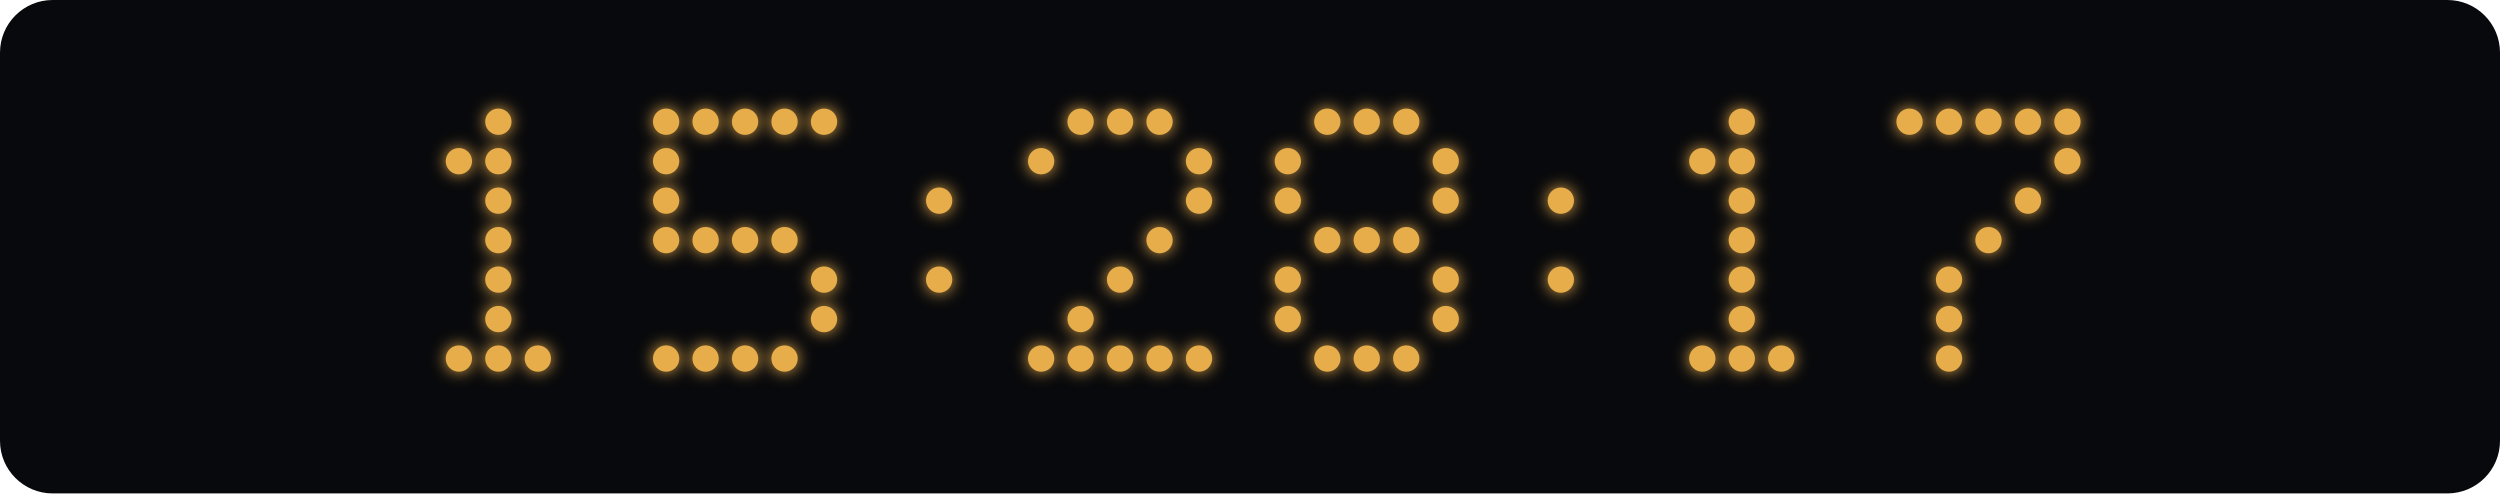
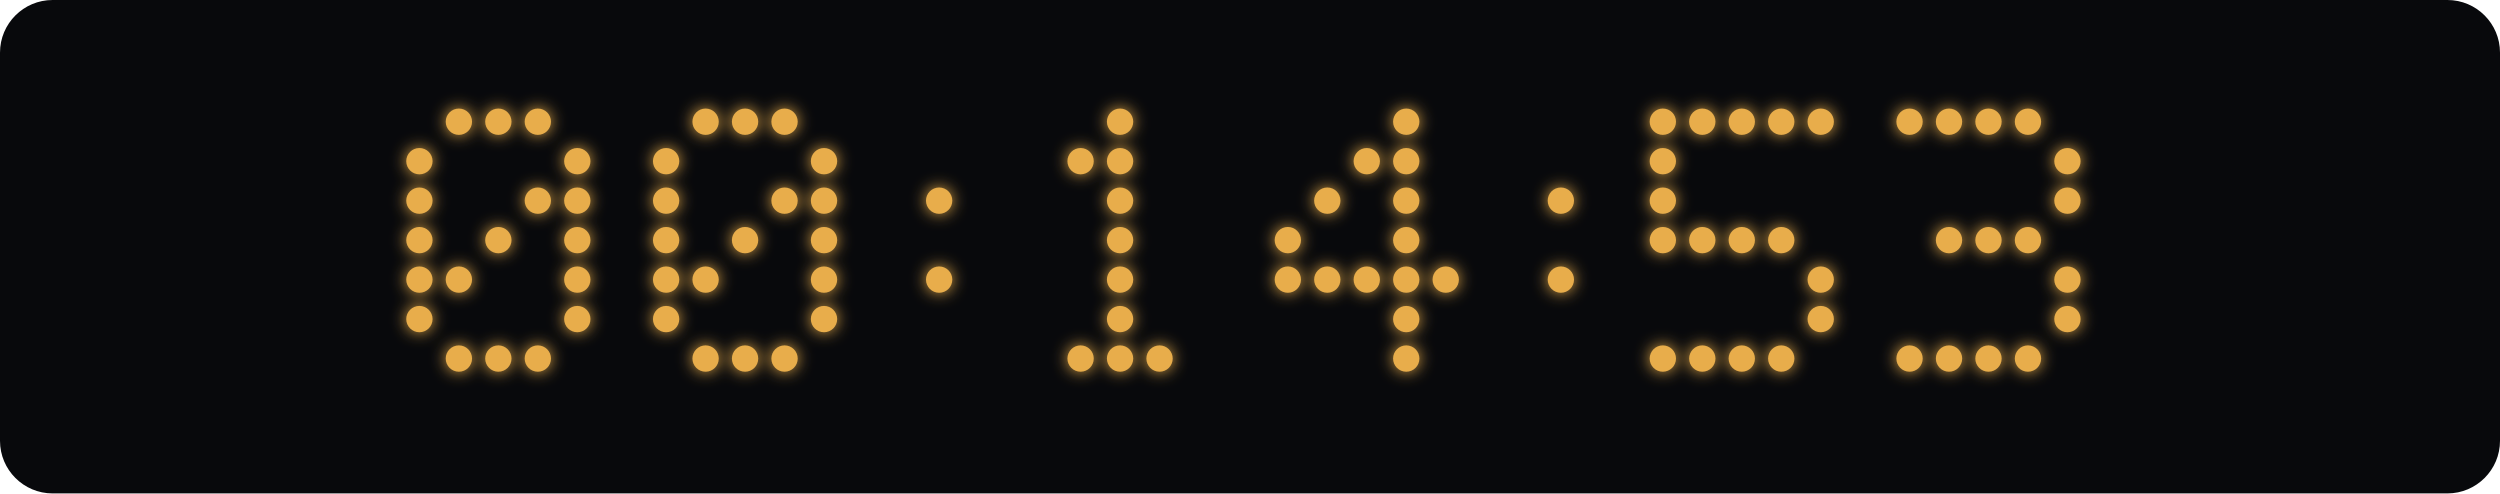
<svg xmlns="http://www.w3.org/2000/svg" width="760" height="150" viewBox="0 0 760 150">
  <defs>
    <filter id="glow" x="-100%" y="-100%" width="300%" height="300%">
      <feGaussianBlur stdDeviation="2.5" result="blur" />
      <feMerge>
        <feMergeNode in="blur" />
        <feMergeNode in="SourceGraphic" />
      </feMerge>
    </filter>
  </defs>
  <rect width="760" height="150" rx="16" fill="#08090c" />
  <g fill="#e8ad4b" filter="url(#glow)">
+     <circle cx="139.5" cy="37" r="4" class="lit" />
    <circle cx="151.5" cy="37" r="4" class="lit" />
-     <circle cx="139.5" cy="49" r="4" class="lit" />
-     <circle cx="151.5" cy="49" r="4" class="lit" />
-     <circle cx="151.5" cy="61" r="4" class="lit" />
+     <circle cx="163.5" cy="37" r="4" class="lit" />
+     <circle cx="127.5" cy="49" r="4" class="lit" />
+     <circle cx="175.5" cy="49" r="4" class="lit" />
+     <circle cx="127.5" cy="61" r="4" class="lit" />
+     <circle cx="163.5" cy="61" r="4" class="lit" />
+     <circle cx="175.5" cy="61" r="4" class="lit" />
+     <circle cx="127.5" cy="73" r="4" class="lit" />
    <circle cx="151.5" cy="73" r="4" class="lit" />
-     <circle cx="151.5" cy="85" r="4" class="lit" />
-     <circle cx="151.5" cy="97" r="4" class="lit" />
+     <circle cx="175.5" cy="73" r="4" class="lit" />
+     <circle cx="127.5" cy="85" r="4" class="lit" />
+     <circle cx="139.5" cy="85" r="4" class="lit" />
+     <circle cx="175.5" cy="85" r="4" class="lit" />
+     <circle cx="127.5" cy="97" r="4" class="lit" />
+     <circle cx="175.5" cy="97" r="4" class="lit" />
    <circle cx="139.5" cy="109" r="4" class="lit" />
    <circle cx="151.5" cy="109" r="4" class="lit" />
    <circle cx="163.5" cy="109" r="4" class="lit" />
-     <circle cx="202.5" cy="37" r="4" class="lit" />
    <circle cx="214.5" cy="37" r="4" class="lit" />
    <circle cx="226.5" cy="37" r="4" class="lit" />
    <circle cx="238.5" cy="37" r="4" class="lit" />
-     <circle cx="250.5" cy="37" r="4" class="lit" />
    <circle cx="202.5" cy="49" r="4" class="lit" />
+     <circle cx="250.5" cy="49" r="4" class="lit" />
    <circle cx="202.5" cy="61" r="4" class="lit" />
+     <circle cx="238.5" cy="61" r="4" class="lit" />
+     <circle cx="250.5" cy="61" r="4" class="lit" />
    <circle cx="202.5" cy="73" r="4" class="lit" />
-     <circle cx="214.5" cy="73" r="4" class="lit" />
    <circle cx="226.5" cy="73" r="4" class="lit" />
-     <circle cx="238.5" cy="73" r="4" class="lit" />
+     <circle cx="250.5" cy="73" r="4" class="lit" />
+     <circle cx="202.5" cy="85" r="4" class="lit" />
+     <circle cx="214.5" cy="85" r="4" class="lit" />
    <circle cx="250.5" cy="85" r="4" class="lit" />
+     <circle cx="202.5" cy="97" r="4" class="lit" />
    <circle cx="250.5" cy="97" r="4" class="lit" />
-     <circle cx="202.5" cy="109" r="4" class="lit" />
    <circle cx="214.5" cy="109" r="4" class="lit" />
    <circle cx="226.5" cy="109" r="4" class="lit" />
    <circle cx="238.5" cy="109" r="4" class="lit" />
    <circle cx="285.5" cy="61" r="4" class="lit" />
    <circle cx="285.5" cy="85" r="4" class="lit" />
-     <circle cx="328.5" cy="37" r="4" class="lit" />
    <circle cx="340.5" cy="37" r="4" class="lit" />
-     <circle cx="352.5" cy="37" r="4" class="lit" />
-     <circle cx="316.5" cy="49" r="4" class="lit" />
-     <circle cx="364.5" cy="49" r="4" class="lit" />
-     <circle cx="364.5" cy="61" r="4" class="lit" />
-     <circle cx="352.5" cy="73" r="4" class="lit" />
+     <circle cx="328.5" cy="49" r="4" class="lit" />
+     <circle cx="340.5" cy="49" r="4" class="lit" />
+     <circle cx="340.5" cy="61" r="4" class="lit" />
+     <circle cx="340.5" cy="73" r="4" class="lit" />
    <circle cx="340.5" cy="85" r="4" class="lit" />
-     <circle cx="328.5" cy="97" r="4" class="lit" />
-     <circle cx="316.5" cy="109" r="4" class="lit" />
+     <circle cx="340.5" cy="97" r="4" class="lit" />
    <circle cx="328.5" cy="109" r="4" class="lit" />
    <circle cx="340.5" cy="109" r="4" class="lit" />
    <circle cx="352.5" cy="109" r="4" class="lit" />
-     <circle cx="364.5" cy="109" r="4" class="lit" />
-     <circle cx="403.5" cy="37" r="4" class="lit" />
-     <circle cx="415.5" cy="37" r="4" class="lit" />
    <circle cx="427.5" cy="37" r="4" class="lit" />
-     <circle cx="391.5" cy="49" r="4" class="lit" />
-     <circle cx="439.5" cy="49" r="4" class="lit" />
-     <circle cx="391.5" cy="61" r="4" class="lit" />
-     <circle cx="439.5" cy="61" r="4" class="lit" />
-     <circle cx="403.5" cy="73" r="4" class="lit" />
-     <circle cx="415.5" cy="73" r="4" class="lit" />
+     <circle cx="415.5" cy="49" r="4" class="lit" />
+     <circle cx="427.5" cy="49" r="4" class="lit" />
+     <circle cx="403.5" cy="61" r="4" class="lit" />
+     <circle cx="427.5" cy="61" r="4" class="lit" />
+     <circle cx="391.5" cy="73" r="4" class="lit" />
    <circle cx="427.5" cy="73" r="4" class="lit" />
    <circle cx="391.5" cy="85" r="4" class="lit" />
+     <circle cx="403.5" cy="85" r="4" class="lit" />
+     <circle cx="415.5" cy="85" r="4" class="lit" />
+     <circle cx="427.5" cy="85" r="4" class="lit" />
    <circle cx="439.5" cy="85" r="4" class="lit" />
-     <circle cx="391.5" cy="97" r="4" class="lit" />
-     <circle cx="439.5" cy="97" r="4" class="lit" />
-     <circle cx="403.5" cy="109" r="4" class="lit" />
-     <circle cx="415.5" cy="109" r="4" class="lit" />
+     <circle cx="427.5" cy="97" r="4" class="lit" />
    <circle cx="427.5" cy="109" r="4" class="lit" />
    <circle cx="474.5" cy="61" r="4" class="lit" />
    <circle cx="474.5" cy="85" r="4" class="lit" />
+     <circle cx="505.5" cy="37" r="4" class="lit" />
+     <circle cx="517.5" cy="37" r="4" class="lit" />
    <circle cx="529.5" cy="37" r="4" class="lit" />
-     <circle cx="517.5" cy="49" r="4" class="lit" />
-     <circle cx="529.5" cy="49" r="4" class="lit" />
-     <circle cx="529.5" cy="61" r="4" class="lit" />
+     <circle cx="541.5" cy="37" r="4" class="lit" />
+     <circle cx="553.5" cy="37" r="4" class="lit" />
+     <circle cx="505.5" cy="49" r="4" class="lit" />
+     <circle cx="505.5" cy="61" r="4" class="lit" />
+     <circle cx="505.5" cy="73" r="4" class="lit" />
+     <circle cx="517.5" cy="73" r="4" class="lit" />
    <circle cx="529.5" cy="73" r="4" class="lit" />
-     <circle cx="529.5" cy="85" r="4" class="lit" />
-     <circle cx="529.5" cy="97" r="4" class="lit" />
+     <circle cx="541.5" cy="73" r="4" class="lit" />
+     <circle cx="553.5" cy="85" r="4" class="lit" />
+     <circle cx="553.5" cy="97" r="4" class="lit" />
+     <circle cx="505.5" cy="109" r="4" class="lit" />
    <circle cx="517.5" cy="109" r="4" class="lit" />
    <circle cx="529.5" cy="109" r="4" class="lit" />
    <circle cx="541.5" cy="109" r="4" class="lit" />
    <circle cx="580.5" cy="37" r="4" class="lit" />
    <circle cx="592.5" cy="37" r="4" class="lit" />
    <circle cx="604.5" cy="37" r="4" class="lit" />
    <circle cx="616.5" cy="37" r="4" class="lit" />
-     <circle cx="628.5" cy="37" r="4" class="lit" />
    <circle cx="628.5" cy="49" r="4" class="lit" />
-     <circle cx="616.5" cy="61" r="4" class="lit" />
+     <circle cx="628.5" cy="61" r="4" class="lit" />
+     <circle cx="592.5" cy="73" r="4" class="lit" />
    <circle cx="604.5" cy="73" r="4" class="lit" />
-     <circle cx="592.5" cy="85" r="4" class="lit" />
-     <circle cx="592.5" cy="97" r="4" class="lit" />
+     <circle cx="616.5" cy="73" r="4" class="lit" />
+     <circle cx="628.5" cy="85" r="4" class="lit" />
+     <circle cx="628.5" cy="97" r="4" class="lit" />
+     <circle cx="580.5" cy="109" r="4" class="lit" />
    <circle cx="592.5" cy="109" r="4" class="lit" />
+     <circle cx="604.5" cy="109" r="4" class="lit" />
+     <circle cx="616.5" cy="109" r="4" class="lit" />
  </g>
</svg>
